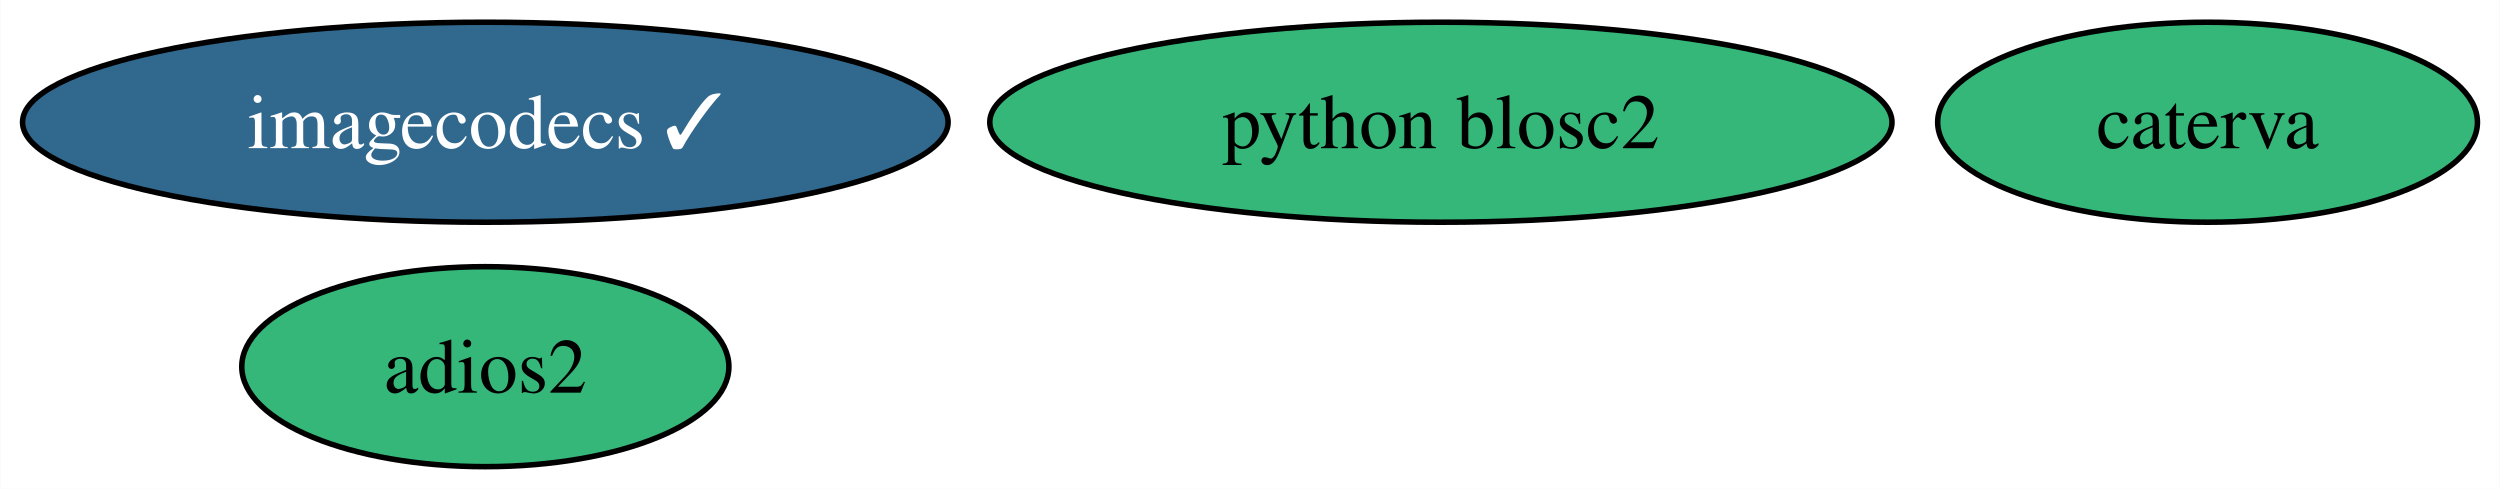
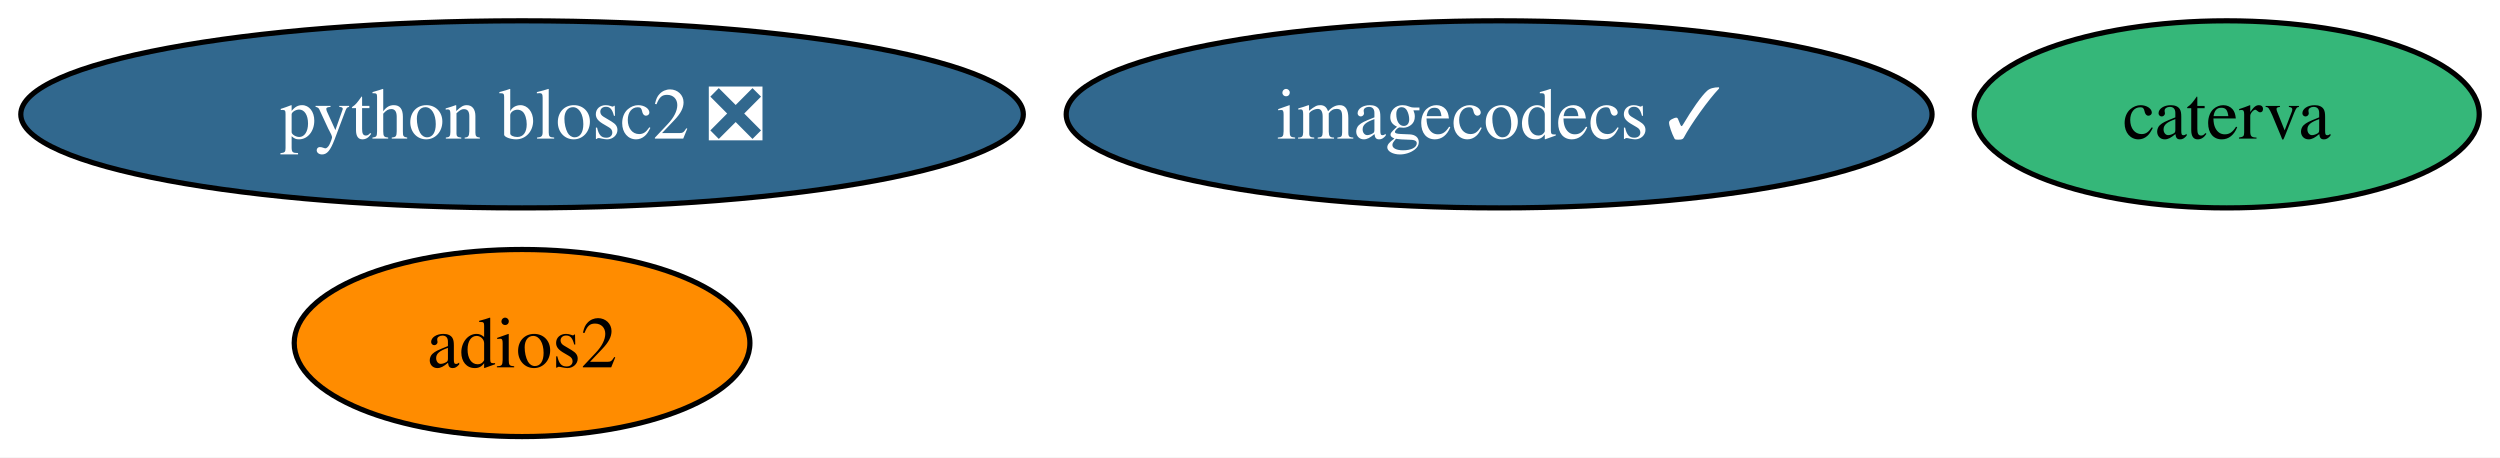
- <svg xmlns="http://www.w3.org/2000/svg" xmlns:xlink="http://www.w3.org/1999/xlink" width="450pt" height="88pt" viewBox="0.00 0.00 449.88 88.00">
+ <svg xmlns="http://www.w3.org/2000/svg" xmlns:xlink="http://www.w3.org/1999/xlink" width="481pt" height="88pt" viewBox="0.00 0.00 481.03 88.00">
  <g id="graph0" class="graph" transform="scale(1 1) rotate(0) translate(4 84)">
-     <polygon fill="white" stroke="none" points="-4,4 -4,-84 445.88,-84 445.88,4 -4,4" />
+     <polygon fill="white" stroke="none" points="-4,4 -4,-84 477.03,-84 477.03,4 -4,4" />
    <g id="node1" class="node">
      <g id="a_node1">
        <a xlink:href="https://github.com/conda-forge/adios2-feedstock" xlink:title="adios2">
-           <ellipse fill="#35b779" stroke="black" cx="83.3" cy="-18" rx="43.84" ry="18" />
-           <text text-anchor="middle" x="83.3" y="-13.32" font-family="Times,serif" font-size="14.00">adios2</text>
+           <ellipse fill="#ff8c00" stroke="black" cx="96.45" cy="-18" rx="43.84" ry="18" />
+           <text text-anchor="middle" x="96.45" y="-13.32" font-family="Times,serif" font-size="14.00">adios2</text>
        </a>
      </g>
    </g>
    <g id="node2" class="node">
      <g id="a_node2">
        <a xlink:href="https://github.com/conda-forge/imagecodecs-feedstock/pull/110" xlink:title="imagecodecs ✓">
-           <ellipse fill="#31688e" stroke="black" cx="83.3" cy="-62" rx="83.3" ry="18" />
-           <text text-anchor="middle" x="83.3" y="-57.33" font-family="Times,serif" font-size="14.00" fill="white">imagecodecs ✓</text>
+           <ellipse fill="#31688e" stroke="black" cx="284.45" cy="-62" rx="83.3" ry="18" />
+           <text text-anchor="middle" x="284.45" y="-57.33" font-family="Times,serif" font-size="14.00" fill="white">imagecodecs ✓</text>
        </a>
      </g>
    </g>
    <g id="node3" class="node">
      <g id="a_node3">
        <a xlink:href="https://github.com/conda-forge/caterva-feedstock" xlink:title="caterva">
-           <ellipse fill="#35b779" stroke="black" cx="393.3" cy="-62" rx="48.58" ry="18" />
-           <text text-anchor="middle" x="393.3" y="-57.33" font-family="Times,serif" font-size="14.00">caterva</text>
+           <ellipse fill="#35b779" stroke="black" cx="424.45" cy="-62" rx="48.58" ry="18" />
+           <text text-anchor="middle" x="424.45" y="-57.33" font-family="Times,serif" font-size="14.00">caterva</text>
        </a>
      </g>
    </g>
    <g id="node4" class="node">
      <g id="a_node4">
-         <a xlink:href="https://github.com/conda-forge/python-blosc2-feedstock" xlink:title="python blosc2">
-           <ellipse fill="#35b779" stroke="black" cx="255.3" cy="-62" rx="81.2" ry="18" />
-           <text text-anchor="middle" x="255.3" y="-57.33" font-family="Times,serif" font-size="14.00">python blosc2</text>
+         <a xlink:href="https://github.com/conda-forge/python-blosc2-feedstock/pull/14" xlink:title="python blosc2 ❎">
+           <ellipse fill="#31688e" stroke="black" cx="96.45" cy="-62" rx="96.45" ry="18" />
+           <text text-anchor="middle" x="96.45" y="-57.33" font-family="Times,serif" font-size="14.00" fill="white">python blosc2 ❎</text>
        </a>
      </g>
    </g>
  </g>
</svg>
